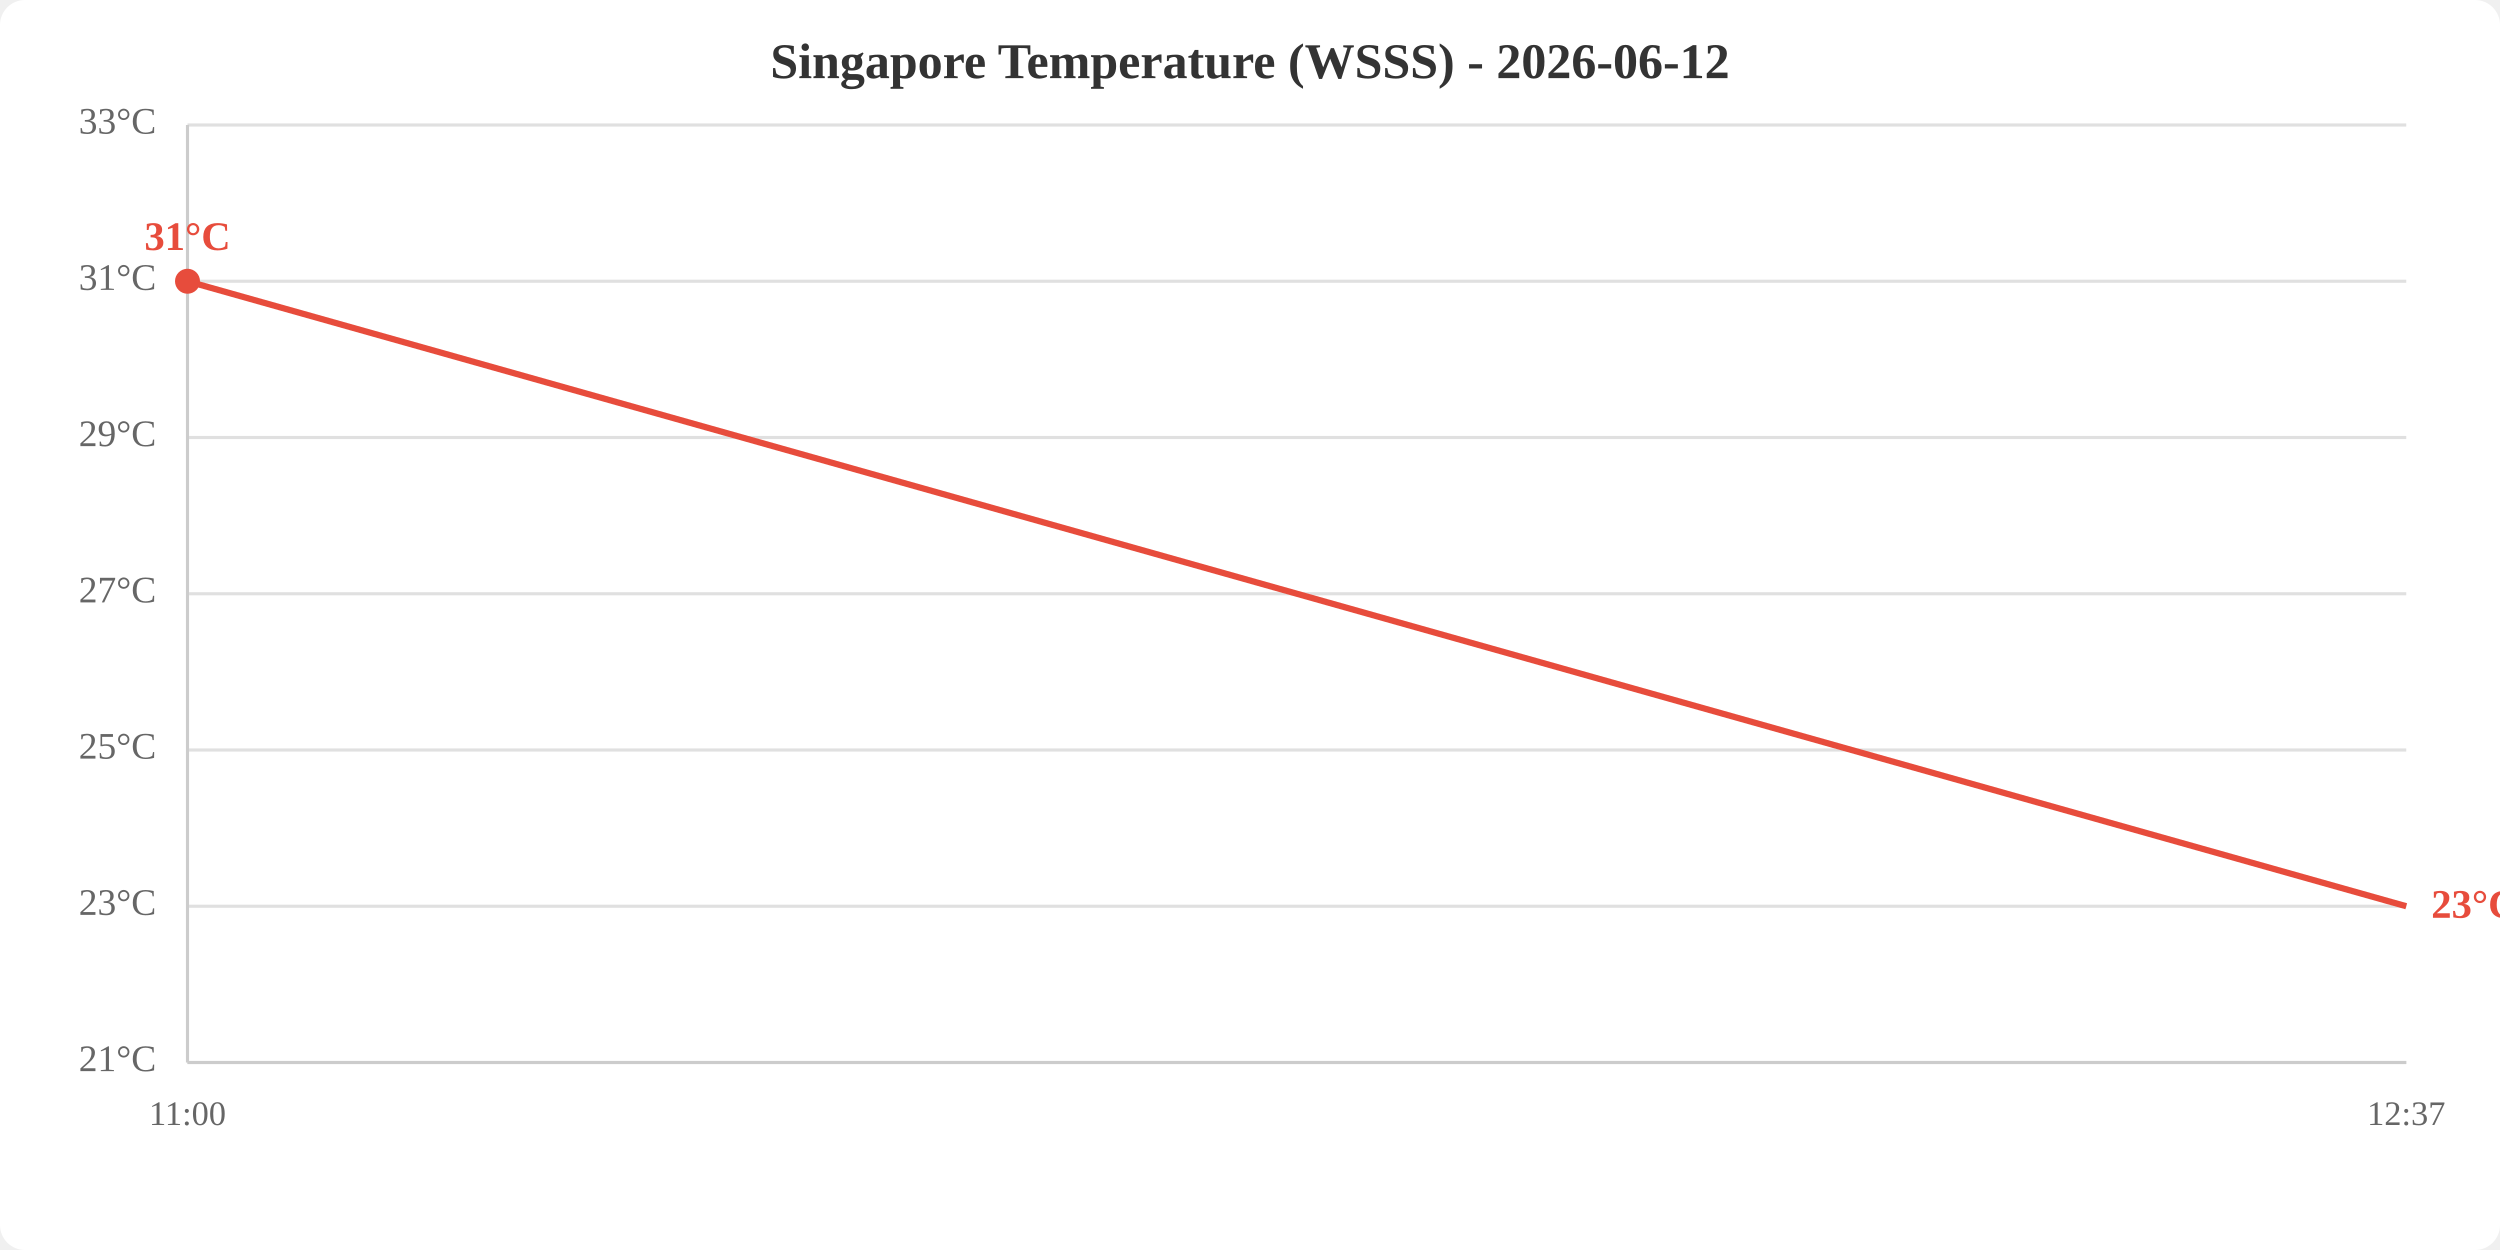
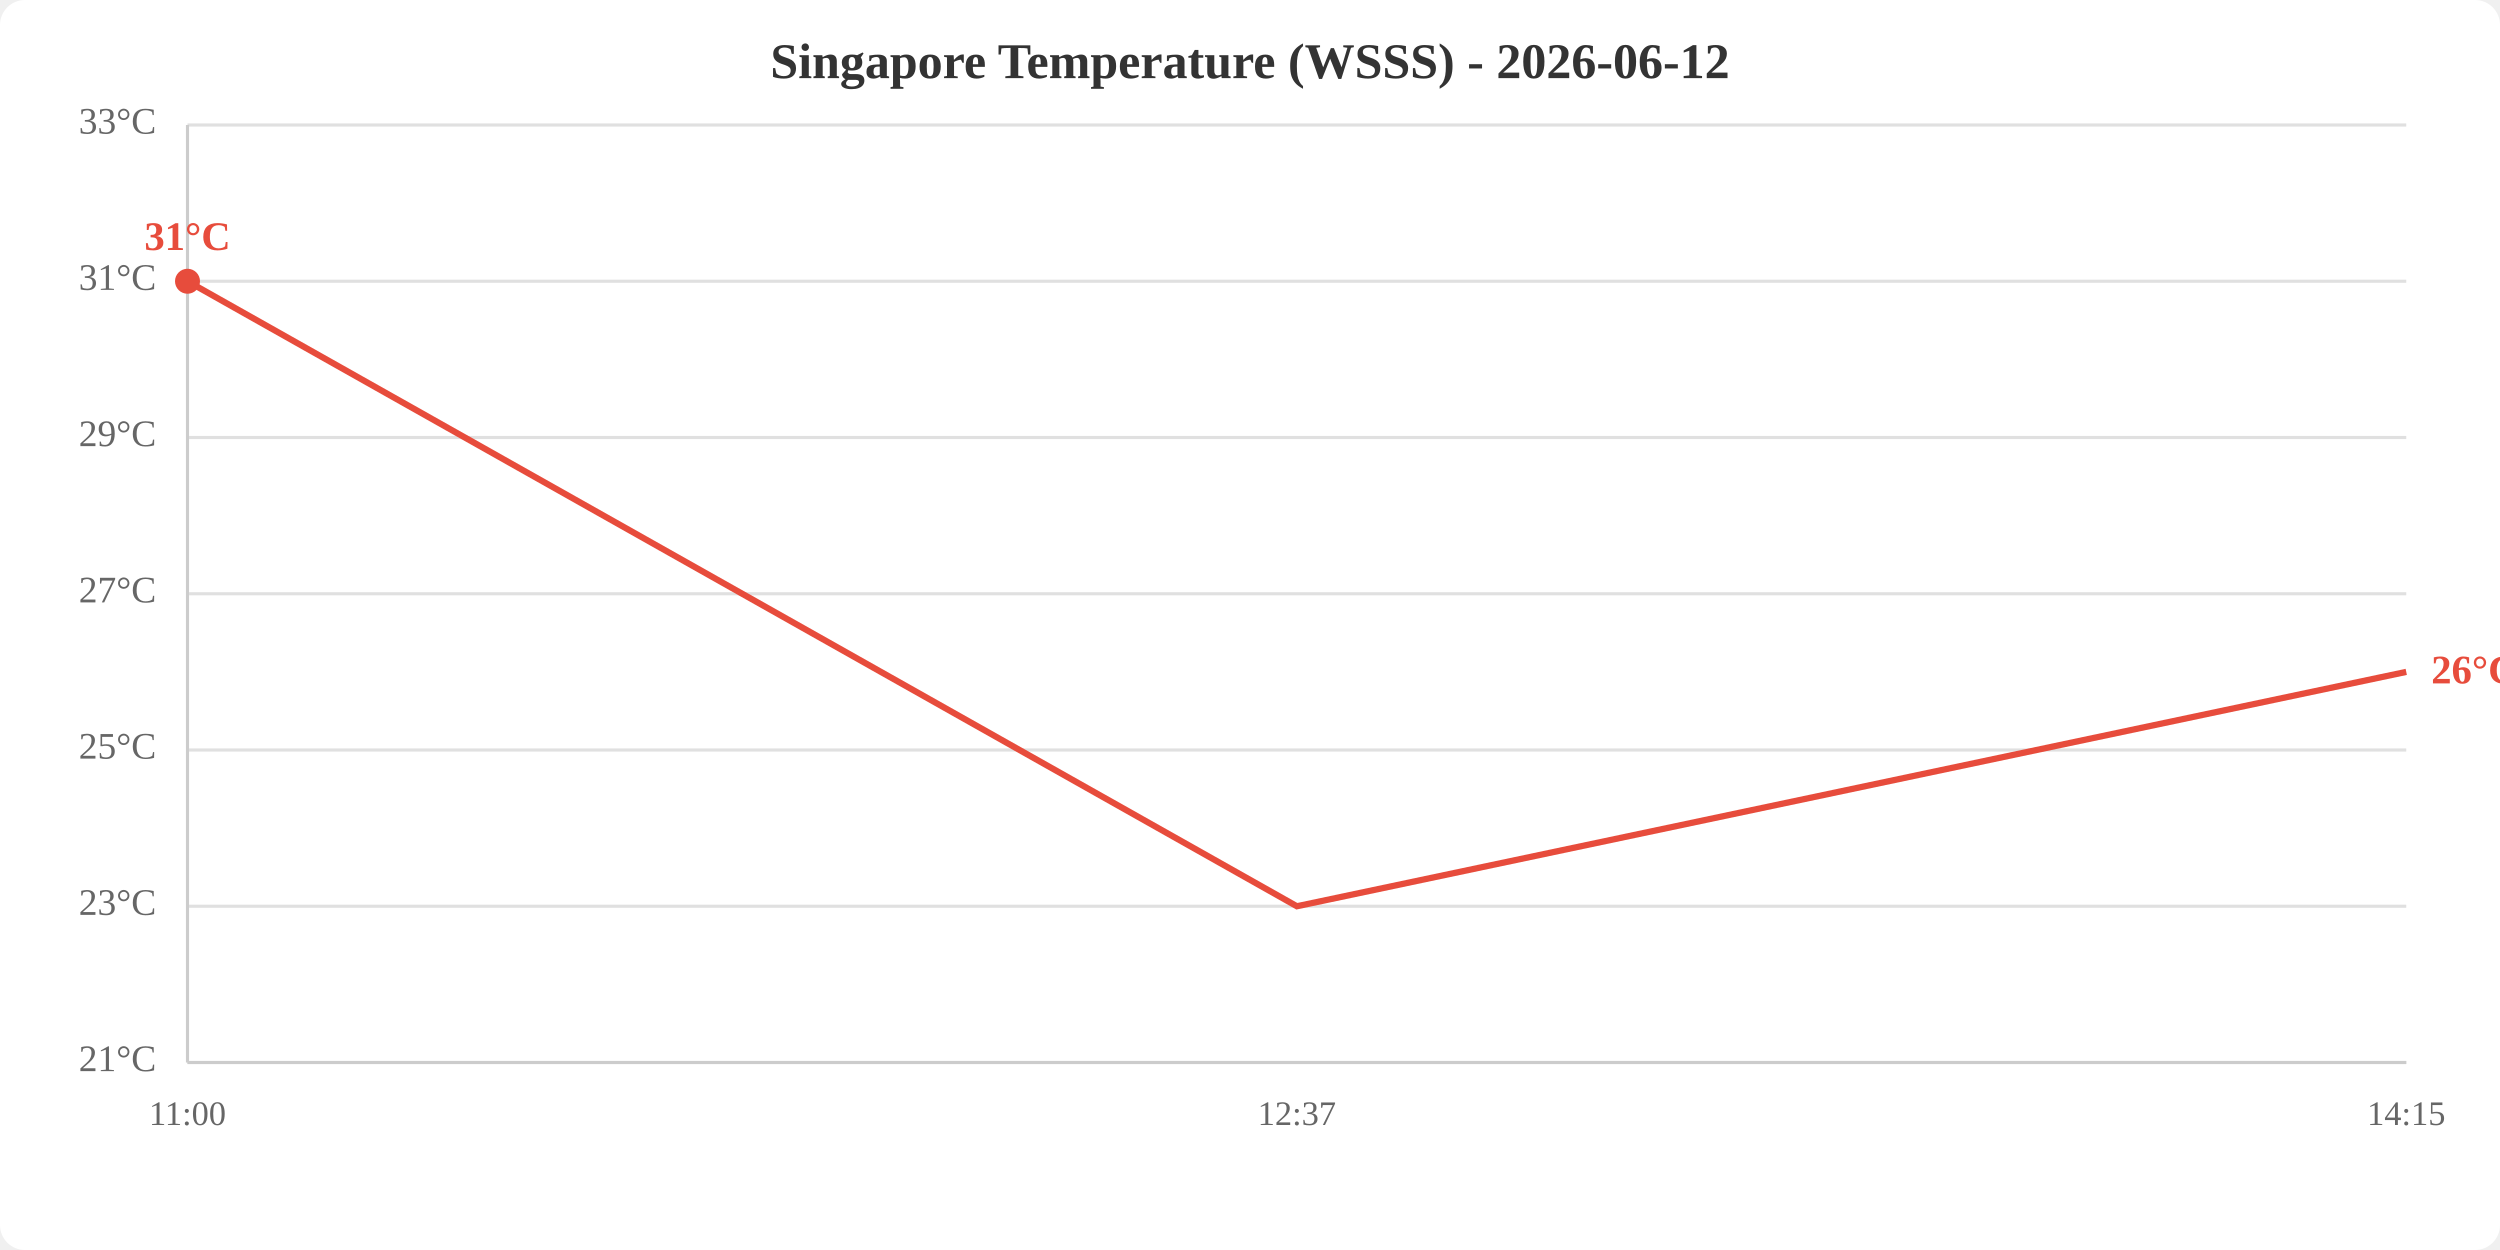
<svg xmlns="http://www.w3.org/2000/svg" viewBox="0 0 800 400" width="800" height="400">
  <rect width="800" height="400" fill="white" rx="8" />
  <text x="400.0" y="25" text-anchor="middle" font-size="16" font-weight="bold" fill="#333">Singapore Temperature (WSSS) - 2026-06-12</text>
  <line x1="60" y1="340.0" x2="770" y2="340.0" stroke="#e0e0e0" stroke-width="1" />
  <line x1="60" y1="290.0" x2="770" y2="290.0" stroke="#e0e0e0" stroke-width="1" />
  <line x1="60" y1="240.0" x2="770" y2="240.0" stroke="#e0e0e0" stroke-width="1" />
  <line x1="60" y1="190.0" x2="770" y2="190.0" stroke="#e0e0e0" stroke-width="1" />
  <line x1="60" y1="140.0" x2="770" y2="140.0" stroke="#e0e0e0" stroke-width="1" />
  <line x1="60" y1="90.0" x2="770" y2="90.0" stroke="#e0e0e0" stroke-width="1" />
  <line x1="60" y1="40.0" x2="770" y2="40.0" stroke="#e0e0e0" stroke-width="1" />
  <text x="50" y="340.0" text-anchor="end" dominant-baseline="middle" fill="#666" font-size="12">21°C</text>
  <text x="50" y="290.0" text-anchor="end" dominant-baseline="middle" fill="#666" font-size="12">23°C</text>
  <text x="50" y="240.0" text-anchor="end" dominant-baseline="middle" fill="#666" font-size="12">25°C</text>
  <text x="50" y="190.0" text-anchor="end" dominant-baseline="middle" fill="#666" font-size="12">27°C</text>
  <text x="50" y="140.0" text-anchor="end" dominant-baseline="middle" fill="#666" font-size="12">29°C</text>
  <text x="50" y="90.0" text-anchor="end" dominant-baseline="middle" fill="#666" font-size="12">31°C</text>
  <text x="50" y="40.0" text-anchor="end" dominant-baseline="middle" fill="#666" font-size="12">33°C</text>
  <text x="60.0" y="360" text-anchor="middle" fill="#666" font-size="11">11:00</text>
-   <text x="770.0" y="360" text-anchor="middle" fill="#666" font-size="11">12:37</text>
+   <text x="415.0" y="360" text-anchor="middle" fill="#666" font-size="11">12:37</text>
+   <text x="770.0" y="360" text-anchor="middle" fill="#666" font-size="11">14:15</text>
  <line x1="60" y1="40" x2="60" y2="340" stroke="#ccc" stroke-width="1" />
  <line x1="60" y1="340" x2="770" y2="340" stroke="#ccc" stroke-width="1" />
-   <polyline points="60.0,90.0 770.0,290.0" fill="none" stroke="#e74c3c" stroke-width="2" />
+   <polyline points="60.0,90.0 415.0,290.0 770.0,215.0" fill="none" stroke="#e74c3c" stroke-width="2" />
  <circle cx="60.0" cy="90.0" r="4" fill="#e74c3c" />
  <text x="60.0" y="80.0" text-anchor="middle" fill="#e74c3c" font-size="13" font-weight="bold">31°C</text>
-   <text x="778.0" y="290.0" fill="#e74c3c" font-size="13" font-weight="bold" dominant-baseline="middle">23°C</text>
+   <text x="778.0" y="215.0" fill="#e74c3c" font-size="13" font-weight="bold" dominant-baseline="middle">26°C</text>
</svg>
